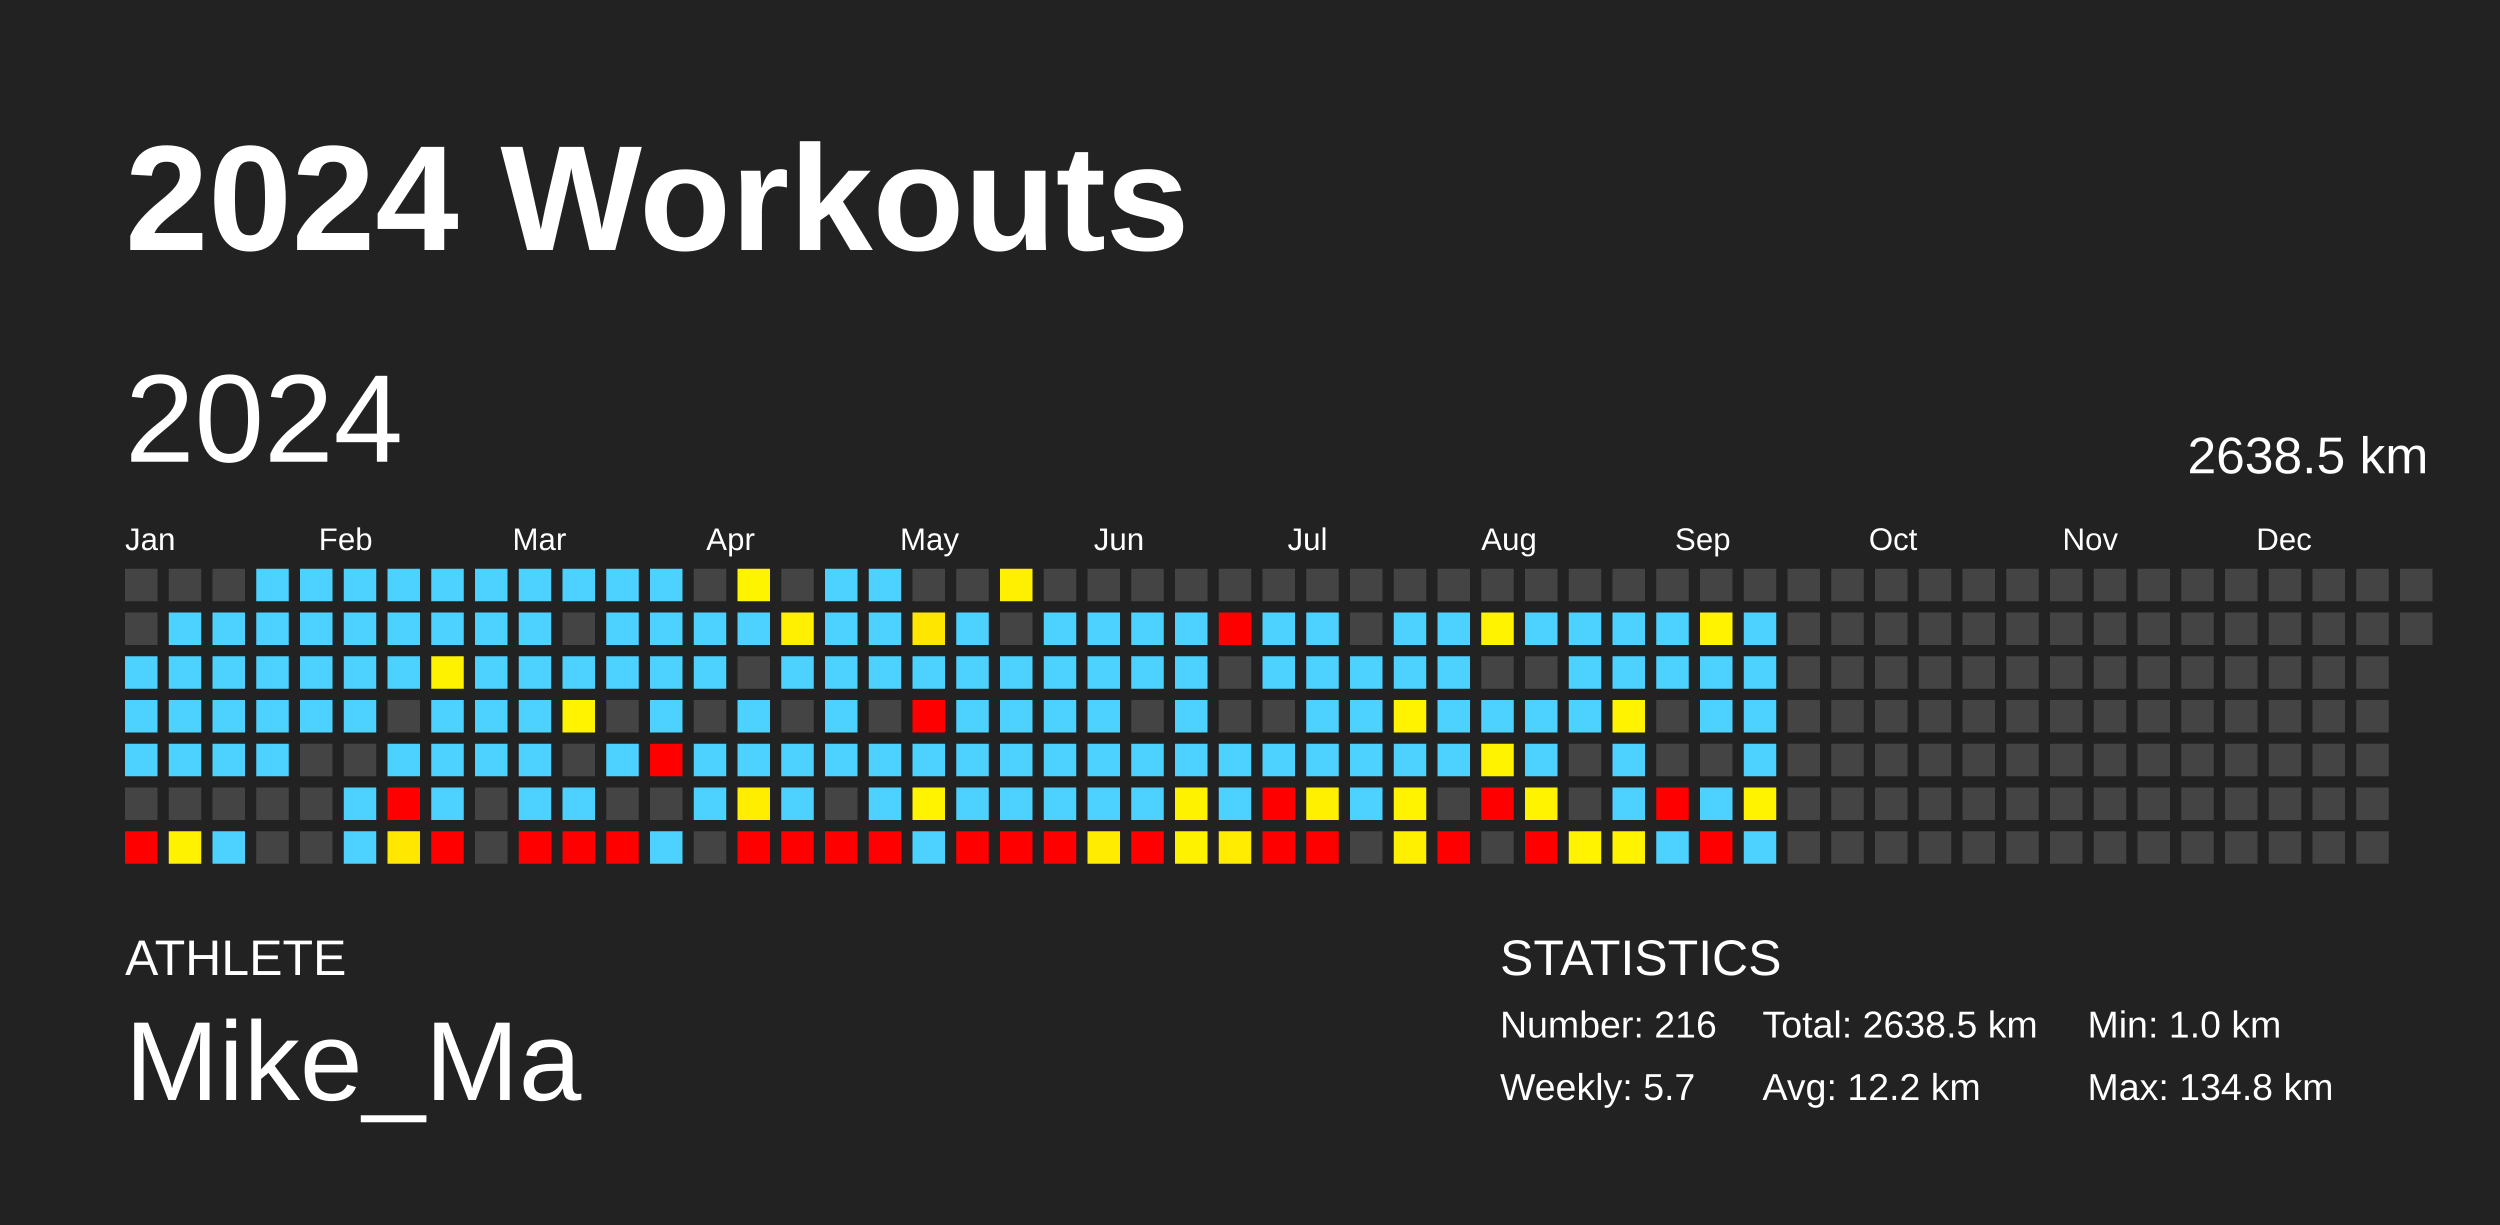
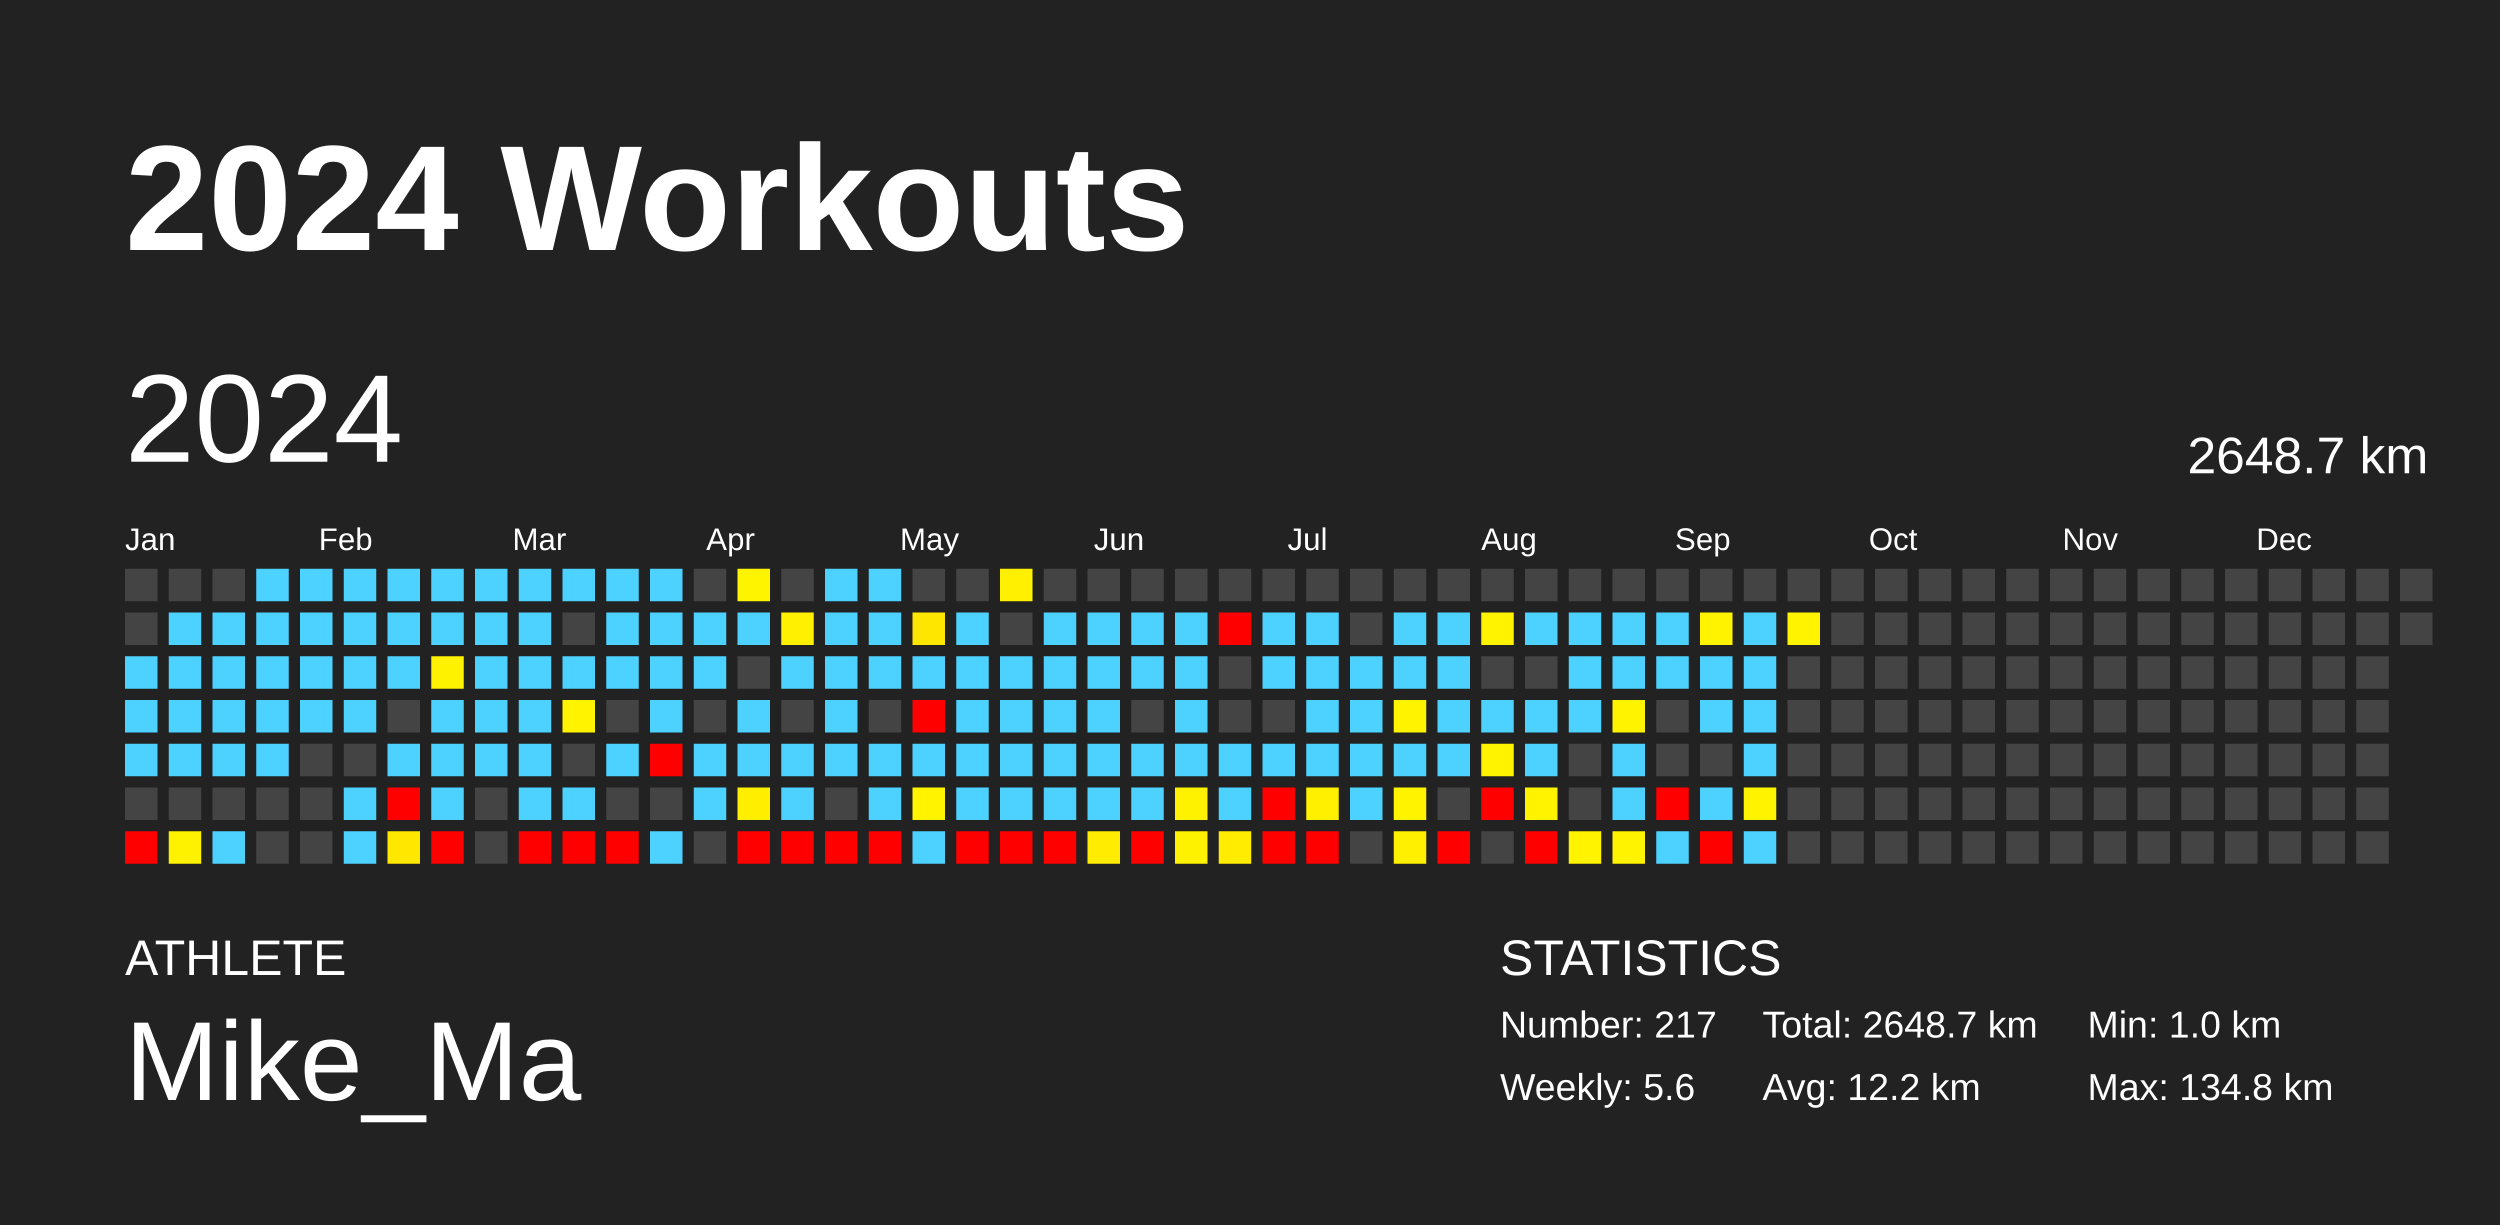
<svg xmlns="http://www.w3.org/2000/svg" baseProfile="full" height="98mm" version="1.1" viewBox="0,0,200,98" width="200mm">
  <defs />
  <rect fill="#222222" height="98" width="200" x="0" y="0" />
  <text fill="#FFFFFF" style="font-size:12px; font-family:Arial; font-weight:bold;" x="10" y="20">2024 Workouts</text>
  <text fill="#FFFFFF" style="font-size:4px; font-family:Arial" x="10" y="78">ATHLETE</text>
  <text fill="#FFFFFF" style="font-size:9px; font-family:Arial" x="10" y="88">Mike_Ma</text>
  <text fill="#FFFFFF" style="font-size:4px; font-family:Arial" x="120" y="78">STATISTICS</text>
-   <text fill="#FFFFFF" style="font-size:3px; font-family:Arial" x="120" y="83">Number: 216</text>
-   <text fill="#FFFFFF" style="font-size:3px; font-family:Arial" x="120" y="88">Weekly: 5.7</text>
-   <text fill="#FFFFFF" style="font-size:3px; font-family:Arial" x="141" y="83">Total: 2638.5 km</text>
+   <text fill="#FFFFFF" style="font-size:3px; font-family:Arial" x="120" y="83">Number: 217</text>
+   <text fill="#FFFFFF" style="font-size:3px; font-family:Arial" x="120" y="88">Weekly: 5.6</text>
+   <text fill="#FFFFFF" style="font-size:3px; font-family:Arial" x="141" y="83">Total: 2648.7 km</text>
  <text fill="#FFFFFF" style="font-size:3px; font-family:Arial" x="141" y="88">Avg: 12.2 km</text>
  <text fill="#FFFFFF" style="font-size:3px; font-family:Arial" x="167" y="83">Min: 1.0 km</text>
  <text fill="#FFFFFF" style="font-size:3px; font-family:Arial" x="167" y="88">Max: 134.8 km</text>
  <text dominant-baseline="hanging" fill="#FFFFFF" style="font-size:10.0px; font-family:Arial;" x="10" y="30">2024</text>
-   <text dominant-baseline="hanging" fill="#FFFFFF" style="font-size:4.125px; font-family:Arial;" x="175" y="35">2638.5 km</text>
+   <text dominant-baseline="hanging" fill="#FFFFFF" style="font-size:4.125px; font-family:Arial;" x="175" y="35">2648.7 km</text>
  <text fill="#FFFFFF" style="font-size:2.5px; font-family:Arial" x="10.0" y="44">Jan</text>
  <text fill="#FFFFFF" style="font-size:2.5px; font-family:Arial" x="25.5" y="44">Feb</text>
  <text fill="#FFFFFF" style="font-size:2.5px; font-family:Arial" x="41.0" y="44">Mar</text>
  <text fill="#FFFFFF" style="font-size:2.5px; font-family:Arial" x="56.5" y="44">Apr</text>
  <text fill="#FFFFFF" style="font-size:2.5px; font-family:Arial" x="72.0" y="44">May</text>
  <text fill="#FFFFFF" style="font-size:2.5px; font-family:Arial" x="87.5" y="44">Jun</text>
  <text fill="#FFFFFF" style="font-size:2.5px; font-family:Arial" x="103.0" y="44">Jul</text>
  <text fill="#FFFFFF" style="font-size:2.5px; font-family:Arial" x="118.5" y="44">Aug</text>
  <text fill="#FFFFFF" style="font-size:2.5px; font-family:Arial" x="134.0" y="44">Sep</text>
  <text fill="#FFFFFF" style="font-size:2.5px; font-family:Arial" x="149.5" y="44">Oct</text>
  <text fill="#FFFFFF" style="font-size:2.5px; font-family:Arial" x="165.0" y="44">Nov</text>
  <text fill="#FFFFFF" style="font-size:2.5px; font-family:Arial" x="180.5" y="44">Dec</text>
  <rect fill="#444444" height="2.6" width="2.6" x="10.0" y="45.5" />
  <rect fill="#444444" height="2.6" width="2.6" x="10.0" y="49.0" />
  <rect fill="#4dd2ff" height="2.6" width="2.6" x="10.0" y="52.5" />
  <rect fill="#4dd2ff" height="2.6" width="2.6" x="10.0" y="56.0" />
  <rect fill="#4dd2ff" height="2.6" width="2.6" x="10.0" y="59.5" />
  <rect fill="#444444" height="2.6" width="2.6" x="10.0" y="63.0" />
  <rect fill="red" height="2.6" width="2.6" x="10.0" y="66.5" />
  <rect fill="#444444" height="2.6" width="2.6" x="13.5" y="45.5" />
  <rect fill="#4dd2ff" height="2.6" width="2.6" x="13.5" y="49.0" />
  <rect fill="#4dd2ff" height="2.6" width="2.6" x="13.5" y="52.5" />
  <rect fill="#4dd2ff" height="2.6" width="2.6" x="13.5" y="56.0" />
  <rect fill="#4dd2ff" height="2.6" width="2.6" x="13.5" y="59.5" />
  <rect fill="#444444" height="2.6" width="2.6" x="13.5" y="63.0" />
  <rect fill="#fff200" height="2.6" width="2.6" x="13.5" y="66.5" />
  <rect fill="#444444" height="2.6" width="2.6" x="17.0" y="45.5" />
  <rect fill="#4dd2ff" height="2.6" width="2.6" x="17.0" y="49.0" />
  <rect fill="#4dd2ff" height="2.6" width="2.6" x="17.0" y="52.5" />
  <rect fill="#4dd2ff" height="2.6" width="2.6" x="17.0" y="56.0" />
  <rect fill="#4dd2ff" height="2.6" width="2.6" x="17.0" y="59.5" />
  <rect fill="#444444" height="2.6" width="2.6" x="17.0" y="63.0" />
  <rect fill="#4dd2ff" height="2.6" width="2.6" x="17.0" y="66.5" />
  <rect fill="#4dd2ff" height="2.6" width="2.6" x="20.5" y="45.5" />
  <rect fill="#4dd2ff" height="2.6" width="2.6" x="20.5" y="49.0" />
  <rect fill="#4dd2ff" height="2.6" width="2.6" x="20.5" y="52.5" />
  <rect fill="#4dd2ff" height="2.6" width="2.6" x="20.5" y="56.0" />
  <rect fill="#4dd2ff" height="2.6" width="2.6" x="20.5" y="59.5" />
  <rect fill="#444444" height="2.6" width="2.6" x="20.5" y="63.0" />
  <rect fill="#444444" height="2.6" width="2.6" x="20.5" y="66.5" />
  <rect fill="#4dd2ff" height="2.6" width="2.6" x="24.0" y="45.5" />
  <rect fill="#4dd2ff" height="2.6" width="2.6" x="24.0" y="49.0" />
  <rect fill="#4dd2ff" height="2.6" width="2.6" x="24.0" y="52.5" />
  <rect fill="#4dd2ff" height="2.6" width="2.6" x="24.0" y="56.0" />
  <rect fill="#444444" height="2.6" width="2.6" x="24.0" y="59.5" />
  <rect fill="#444444" height="2.6" width="2.6" x="24.0" y="63.0" />
  <rect fill="#444444" height="2.6" width="2.6" x="24.0" y="66.5" />
  <rect fill="#4dd2ff" height="2.6" width="2.6" x="27.5" y="45.5" />
  <rect fill="#4dd2ff" height="2.6" width="2.6" x="27.5" y="49.0" />
  <rect fill="#4dd2ff" height="2.6" width="2.6" x="27.5" y="52.5" />
  <rect fill="#4dd2ff" height="2.6" width="2.6" x="27.5" y="56.0" />
  <rect fill="#444444" height="2.6" width="2.6" x="27.5" y="59.5" />
  <rect fill="#4dd2ff" height="2.6" width="2.6" x="27.5" y="63.0" />
  <rect fill="#4dd2ff" height="2.6" width="2.6" x="27.5" y="66.5" />
  <rect fill="#4dd2ff" height="2.6" width="2.6" x="31.0" y="45.5" />
  <rect fill="#4dd2ff" height="2.6" width="2.6" x="31.0" y="49.0" />
  <rect fill="#4dd2ff" height="2.6" width="2.6" x="31.0" y="52.5" />
  <rect fill="#444444" height="2.6" width="2.6" x="31.0" y="56.0" />
  <rect fill="#4dd2ff" height="2.6" width="2.6" x="31.0" y="59.5" />
  <rect fill="red" height="2.6" width="2.6" x="31.0" y="63.0" />
  <rect fill="#ffe700" height="2.6" width="2.6" x="31.0" y="66.5" />
  <rect fill="#4dd2ff" height="2.6" width="2.6" x="34.5" y="45.5" />
  <rect fill="#4dd2ff" height="2.6" width="2.6" x="34.5" y="49.0" />
  <rect fill="#fff200" height="2.6" width="2.6" x="34.5" y="52.5" />
  <rect fill="#4dd2ff" height="2.6" width="2.6" x="34.5" y="56.0" />
  <rect fill="#4dd2ff" height="2.6" width="2.6" x="34.5" y="59.5" />
  <rect fill="#4dd2ff" height="2.6" width="2.6" x="34.5" y="63.0" />
  <rect fill="red" height="2.6" width="2.6" x="34.5" y="66.5" />
  <rect fill="#4dd2ff" height="2.6" width="2.6" x="38.0" y="45.5" />
  <rect fill="#4dd2ff" height="2.6" width="2.6" x="38.0" y="49.0" />
  <rect fill="#4dd2ff" height="2.6" width="2.6" x="38.0" y="52.5" />
  <rect fill="#4dd2ff" height="2.6" width="2.6" x="38.0" y="56.0" />
  <rect fill="#4dd2ff" height="2.6" width="2.6" x="38.0" y="59.5" />
  <rect fill="#444444" height="2.6" width="2.6" x="38.0" y="63.0" />
  <rect fill="#444444" height="2.6" width="2.6" x="38.0" y="66.5" />
  <rect fill="#4dd2ff" height="2.6" width="2.6" x="41.5" y="45.5" />
  <rect fill="#4dd2ff" height="2.6" width="2.6" x="41.5" y="49.0" />
  <rect fill="#4dd2ff" height="2.6" width="2.6" x="41.5" y="52.5" />
  <rect fill="#4dd2ff" height="2.6" width="2.6" x="41.5" y="56.0" />
  <rect fill="#4dd2ff" height="2.6" width="2.6" x="41.5" y="59.5" />
  <rect fill="#4dd2ff" height="2.6" width="2.6" x="41.5" y="63.0" />
  <rect fill="red" height="2.6" width="2.6" x="41.5" y="66.5" />
  <rect fill="#4dd2ff" height="2.6" width="2.6" x="45.0" y="45.5" />
  <rect fill="#444444" height="2.6" width="2.6" x="45.0" y="49.0" />
  <rect fill="#4dd2ff" height="2.6" width="2.6" x="45.0" y="52.5" />
  <rect fill="#fff300" height="2.6" width="2.6" x="45.0" y="56.0" />
  <rect fill="#444444" height="2.6" width="2.6" x="45.0" y="59.5" />
  <rect fill="#4dd2ff" height="2.6" width="2.6" x="45.0" y="63.0" />
  <rect fill="red" height="2.6" width="2.6" x="45.0" y="66.5" />
  <rect fill="#4dd2ff" height="2.6" width="2.6" x="48.5" y="45.5" />
  <rect fill="#4dd2ff" height="2.6" width="2.6" x="48.5" y="49.0" />
  <rect fill="#4dd2ff" height="2.6" width="2.6" x="48.5" y="52.5" />
  <rect fill="#444444" height="2.6" width="2.6" x="48.5" y="56.0" />
  <rect fill="#4dd2ff" height="2.6" width="2.6" x="48.5" y="59.5" />
  <rect fill="#444444" height="2.6" width="2.6" x="48.5" y="63.0" />
  <rect fill="red" height="2.6" width="2.6" x="48.5" y="66.5" />
  <rect fill="#4dd2ff" height="2.6" width="2.6" x="52.0" y="45.5" />
  <rect fill="#4dd2ff" height="2.6" width="2.6" x="52.0" y="49.0" />
  <rect fill="#4dd2ff" height="2.6" width="2.6" x="52.0" y="52.5" />
  <rect fill="#4dd2ff" height="2.6" width="2.6" x="52.0" y="56.0" />
  <rect fill="red" height="2.6" width="2.6" x="52.0" y="59.5" />
  <rect fill="#444444" height="2.6" width="2.6" x="52.0" y="63.0" />
  <rect fill="#4dd2ff" height="2.6" width="2.6" x="52.0" y="66.5" />
  <rect fill="#444444" height="2.6" width="2.6" x="55.5" y="45.5" />
  <rect fill="#4dd2ff" height="2.6" width="2.6" x="55.5" y="49.0" />
  <rect fill="#4dd2ff" height="2.6" width="2.6" x="55.5" y="52.5" />
  <rect fill="#444444" height="2.6" width="2.6" x="55.5" y="56.0" />
  <rect fill="#4dd2ff" height="2.6" width="2.6" x="55.5" y="59.5" />
  <rect fill="#4dd2ff" height="2.6" width="2.6" x="55.5" y="63.0" />
  <rect fill="#444444" height="2.6" width="2.6" x="55.5" y="66.5" />
  <rect fill="#fff400" height="2.6" width="2.6" x="59.0" y="45.5" />
  <rect fill="#4dd2ff" height="2.6" width="2.6" x="59.0" y="49.0" />
  <rect fill="#444444" height="2.6" width="2.6" x="59.0" y="52.5" />
  <rect fill="#4dd2ff" height="2.6" width="2.6" x="59.0" y="56.0" />
  <rect fill="#4dd2ff" height="2.6" width="2.6" x="59.0" y="59.5" />
  <rect fill="#ffee00" height="2.6" width="2.6" x="59.0" y="63.0" />
  <rect fill="red" height="2.6" width="2.6" x="59.0" y="66.5" />
  <rect fill="#444444" height="2.6" width="2.6" x="62.5" y="45.5" />
  <rect fill="#ffef00" height="2.6" width="2.6" x="62.5" y="49.0" />
  <rect fill="#4dd2ff" height="2.6" width="2.6" x="62.5" y="52.5" />
  <rect fill="#444444" height="2.6" width="2.6" x="62.5" y="56.0" />
  <rect fill="#4dd2ff" height="2.6" width="2.6" x="62.5" y="59.5" />
  <rect fill="#4dd2ff" height="2.6" width="2.6" x="62.5" y="63.0" />
  <rect fill="red" height="2.6" width="2.6" x="62.5" y="66.5" />
  <rect fill="#4dd2ff" height="2.6" width="2.6" x="66.0" y="45.5" />
  <rect fill="#4dd2ff" height="2.6" width="2.6" x="66.0" y="49.0" />
  <rect fill="#4dd2ff" height="2.6" width="2.6" x="66.0" y="52.5" />
  <rect fill="#4dd2ff" height="2.6" width="2.6" x="66.0" y="56.0" />
  <rect fill="#4dd2ff" height="2.6" width="2.6" x="66.0" y="59.5" />
  <rect fill="#444444" height="2.6" width="2.6" x="66.0" y="63.0" />
  <rect fill="red" height="2.6" width="2.6" x="66.0" y="66.5" />
  <rect fill="#4dd2ff" height="2.6" width="2.6" x="69.5" y="45.5" />
  <rect fill="#4dd2ff" height="2.6" width="2.6" x="69.5" y="49.0" />
  <rect fill="#4dd2ff" height="2.6" width="2.6" x="69.5" y="52.5" />
  <rect fill="#444444" height="2.6" width="2.6" x="69.5" y="56.0" />
  <rect fill="#4dd2ff" height="2.6" width="2.6" x="69.5" y="59.5" />
  <rect fill="#4dd2ff" height="2.6" width="2.6" x="69.5" y="63.0" />
  <rect fill="red" height="2.6" width="2.6" x="69.5" y="66.5" />
  <rect fill="#444444" height="2.6" width="2.6" x="73.0" y="45.5" />
  <rect fill="#ffe600" height="2.6" width="2.6" x="73.0" y="49.0" />
  <rect fill="#4dd2ff" height="2.6" width="2.6" x="73.0" y="52.5" />
  <rect fill="red" height="2.6" width="2.6" x="73.0" y="56.0" />
  <rect fill="#4dd2ff" height="2.6" width="2.6" x="73.0" y="59.5" />
  <rect fill="#fff300" height="2.6" width="2.6" x="73.0" y="63.0" />
  <rect fill="#4dd2ff" height="2.6" width="2.6" x="73.0" y="66.5" />
  <rect fill="#444444" height="2.6" width="2.6" x="76.5" y="45.5" />
  <rect fill="#4dd2ff" height="2.6" width="2.6" x="76.5" y="49.0" />
  <rect fill="#4dd2ff" height="2.6" width="2.6" x="76.5" y="52.5" />
  <rect fill="#4dd2ff" height="2.6" width="2.6" x="76.5" y="56.0" />
  <rect fill="#4dd2ff" height="2.6" width="2.6" x="76.5" y="59.5" />
  <rect fill="#4dd2ff" height="2.6" width="2.6" x="76.5" y="63.0" />
  <rect fill="red" height="2.6" width="2.6" x="76.5" y="66.5" />
  <rect fill="#ffef00" height="2.6" width="2.6" x="80.0" y="45.5" />
  <rect fill="#444444" height="2.6" width="2.6" x="80.0" y="49.0" />
  <rect fill="#4dd2ff" height="2.6" width="2.6" x="80.0" y="52.5" />
  <rect fill="#4dd2ff" height="2.6" width="2.6" x="80.0" y="56.0" />
  <rect fill="#4dd2ff" height="2.6" width="2.6" x="80.0" y="59.5" />
  <rect fill="#4dd2ff" height="2.6" width="2.6" x="80.0" y="63.0" />
  <rect fill="red" height="2.6" width="2.6" x="80.0" y="66.5" />
  <rect fill="#444444" height="2.6" width="2.6" x="83.5" y="45.5" />
  <rect fill="#4dd2ff" height="2.6" width="2.6" x="83.5" y="49.0" />
  <rect fill="#4dd2ff" height="2.6" width="2.6" x="83.5" y="52.5" />
  <rect fill="#4dd2ff" height="2.6" width="2.6" x="83.5" y="56.0" />
  <rect fill="#4dd2ff" height="2.6" width="2.6" x="83.5" y="59.5" />
  <rect fill="#4dd2ff" height="2.6" width="2.6" x="83.5" y="63.0" />
  <rect fill="red" height="2.6" width="2.6" x="83.5" y="66.5" />
  <rect fill="#444444" height="2.6" width="2.6" x="87.0" y="45.5" />
  <rect fill="#4dd2ff" height="2.6" width="2.6" x="87.0" y="49.0" />
  <rect fill="#4dd2ff" height="2.6" width="2.6" x="87.0" y="52.5" />
  <rect fill="#4dd2ff" height="2.6" width="2.6" x="87.0" y="56.0" />
  <rect fill="#4dd2ff" height="2.6" width="2.6" x="87.0" y="59.5" />
  <rect fill="#4dd2ff" height="2.6" width="2.6" x="87.0" y="63.0" />
  <rect fill="#ffec00" height="2.6" width="2.6" x="87.0" y="66.5" />
  <rect fill="#444444" height="2.6" width="2.6" x="90.5" y="45.5" />
  <rect fill="#4dd2ff" height="2.6" width="2.6" x="90.5" y="49.0" />
  <rect fill="#4dd2ff" height="2.6" width="2.6" x="90.5" y="52.5" />
  <rect fill="#444444" height="2.6" width="2.6" x="90.5" y="56.0" />
  <rect fill="#4dd2ff" height="2.6" width="2.6" x="90.5" y="59.5" />
  <rect fill="#4dd2ff" height="2.6" width="2.6" x="90.5" y="63.0" />
  <rect fill="red" height="2.6" width="2.6" x="90.5" y="66.5" />
  <rect fill="#444444" height="2.6" width="2.6" x="94.0" y="45.5" />
  <rect fill="#4dd2ff" height="2.6" width="2.6" x="94.0" y="49.0" />
  <rect fill="#4dd2ff" height="2.6" width="2.6" x="94.0" y="52.5" />
  <rect fill="#4dd2ff" height="2.6" width="2.6" x="94.0" y="56.0" />
  <rect fill="#4dd2ff" height="2.6" width="2.6" x="94.0" y="59.5" />
  <rect fill="#fff200" height="2.6" width="2.6" x="94.0" y="63.0" />
  <rect fill="#fff200" height="2.6" width="2.6" x="94.0" y="66.5" />
  <rect fill="#444444" height="2.6" width="2.6" x="97.5" y="45.5" />
  <rect fill="red" height="2.6" width="2.6" x="97.5" y="49.0" />
  <rect fill="#444444" height="2.6" width="2.6" x="97.5" y="52.5" />
  <rect fill="#444444" height="2.6" width="2.6" x="97.5" y="56.0" />
  <rect fill="#4dd2ff" height="2.6" width="2.6" x="97.5" y="59.5" />
  <rect fill="#4dd2ff" height="2.6" width="2.6" x="97.5" y="63.0" />
  <rect fill="#ffec00" height="2.6" width="2.6" x="97.5" y="66.5" />
  <rect fill="#444444" height="2.6" width="2.6" x="101.0" y="45.5" />
  <rect fill="#4dd2ff" height="2.6" width="2.6" x="101.0" y="49.0" />
  <rect fill="#4dd2ff" height="2.6" width="2.6" x="101.0" y="52.5" />
  <rect fill="#444444" height="2.6" width="2.6" x="101.0" y="56.0" />
  <rect fill="#4dd2ff" height="2.6" width="2.6" x="101.0" y="59.5" />
  <rect fill="red" height="2.6" width="2.6" x="101.0" y="63.0" />
  <rect fill="red" height="2.6" width="2.6" x="101.0" y="66.5" />
  <rect fill="#444444" height="2.6" width="2.6" x="104.5" y="45.5" />
  <rect fill="#4dd2ff" height="2.6" width="2.6" x="104.5" y="49.0" />
  <rect fill="#4dd2ff" height="2.6" width="2.6" x="104.5" y="52.5" />
  <rect fill="#4dd2ff" height="2.6" width="2.6" x="104.5" y="56.0" />
  <rect fill="#4dd2ff" height="2.6" width="2.6" x="104.5" y="59.5" />
  <rect fill="#fff000" height="2.6" width="2.6" x="104.5" y="63.0" />
  <rect fill="red" height="2.6" width="2.6" x="104.5" y="66.5" />
  <rect fill="#444444" height="2.6" width="2.6" x="108.0" y="45.5" />
  <rect fill="#444444" height="2.6" width="2.6" x="108.0" y="49.0" />
  <rect fill="#4dd2ff" height="2.6" width="2.6" x="108.0" y="52.5" />
  <rect fill="#4dd2ff" height="2.6" width="2.6" x="108.0" y="56.0" />
  <rect fill="#4dd2ff" height="2.6" width="2.6" x="108.0" y="59.5" />
  <rect fill="#4dd2ff" height="2.6" width="2.6" x="108.0" y="63.0" />
  <rect fill="#444444" height="2.6" width="2.6" x="108.0" y="66.5" />
  <rect fill="#444444" height="2.6" width="2.6" x="111.5" y="45.5" />
  <rect fill="#4dd2ff" height="2.6" width="2.6" x="111.5" y="49.0" />
  <rect fill="#4dd2ff" height="2.6" width="2.6" x="111.5" y="52.5" />
  <rect fill="#fff300" height="2.6" width="2.6" x="111.5" y="56.0" />
  <rect fill="#4dd2ff" height="2.6" width="2.6" x="111.5" y="59.5" />
  <rect fill="#fff300" height="2.6" width="2.6" x="111.5" y="63.0" />
  <rect fill="#fff000" height="2.6" width="2.6" x="111.5" y="66.5" />
  <rect fill="#444444" height="2.6" width="2.6" x="115.0" y="45.5" />
  <rect fill="#4dd2ff" height="2.6" width="2.6" x="115.0" y="49.0" />
  <rect fill="#4dd2ff" height="2.6" width="2.6" x="115.0" y="52.5" />
  <rect fill="#4dd2ff" height="2.6" width="2.6" x="115.0" y="56.0" />
  <rect fill="#4dd2ff" height="2.6" width="2.6" x="115.0" y="59.5" />
  <rect fill="#444444" height="2.6" width="2.6" x="115.0" y="63.0" />
  <rect fill="red" height="2.6" width="2.6" x="115.0" y="66.5" />
  <rect fill="#444444" height="2.6" width="2.6" x="118.5" y="45.5" />
  <rect fill="#fff300" height="2.6" width="2.6" x="118.5" y="49.0" />
  <rect fill="#444444" height="2.6" width="2.6" x="118.5" y="52.5" />
  <rect fill="#4dd2ff" height="2.6" width="2.6" x="118.5" y="56.0" />
  <rect fill="#fff300" height="2.6" width="2.6" x="118.5" y="59.5" />
  <rect fill="red" height="2.6" width="2.6" x="118.5" y="63.0" />
  <rect fill="#444444" height="2.6" width="2.6" x="118.5" y="66.5" />
  <rect fill="#444444" height="2.6" width="2.6" x="122.0" y="45.5" />
  <rect fill="#4dd2ff" height="2.6" width="2.6" x="122.0" y="49.0" />
  <rect fill="#444444" height="2.6" width="2.6" x="122.0" y="52.5" />
  <rect fill="#4dd2ff" height="2.6" width="2.6" x="122.0" y="56.0" />
  <rect fill="#4dd2ff" height="2.6" width="2.6" x="122.0" y="59.5" />
  <rect fill="#fff300" height="2.6" width="2.6" x="122.0" y="63.0" />
  <rect fill="red" height="2.6" width="2.6" x="122.0" y="66.5" />
  <rect fill="#444444" height="2.6" width="2.6" x="125.5" y="45.5" />
  <rect fill="#4dd2ff" height="2.6" width="2.6" x="125.5" y="49.0" />
  <rect fill="#4dd2ff" height="2.6" width="2.6" x="125.5" y="52.5" />
  <rect fill="#4dd2ff" height="2.6" width="2.6" x="125.5" y="56.0" />
  <rect fill="#444444" height="2.6" width="2.6" x="125.5" y="59.5" />
  <rect fill="#444444" height="2.6" width="2.6" x="125.5" y="63.0" />
  <rect fill="#fff300" height="2.6" width="2.6" x="125.5" y="66.5" />
  <rect fill="#444444" height="2.6" width="2.6" x="129.0" y="45.5" />
  <rect fill="#4dd2ff" height="2.6" width="2.6" x="129.0" y="49.0" />
  <rect fill="#4dd2ff" height="2.6" width="2.6" x="129.0" y="52.5" />
  <rect fill="#fff300" height="2.6" width="2.6" x="129.0" y="56.0" />
  <rect fill="#4dd2ff" height="2.6" width="2.6" x="129.0" y="59.5" />
  <rect fill="#4dd2ff" height="2.6" width="2.6" x="129.0" y="63.0" />
  <rect fill="#fff300" height="2.6" width="2.6" x="129.0" y="66.5" />
  <rect fill="#444444" height="2.6" width="2.6" x="132.5" y="45.5" />
  <rect fill="#4dd2ff" height="2.6" width="2.6" x="132.5" y="49.0" />
  <rect fill="#4dd2ff" height="2.6" width="2.6" x="132.5" y="52.5" />
  <rect fill="#444444" height="2.6" width="2.6" x="132.5" y="56.0" />
  <rect fill="#444444" height="2.6" width="2.6" x="132.5" y="59.5" />
  <rect fill="red" height="2.6" width="2.6" x="132.5" y="63.0" />
  <rect fill="#4dd2ff" height="2.6" width="2.6" x="132.5" y="66.5" />
  <rect fill="#444444" height="2.6" width="2.6" x="136.0" y="45.5" />
  <rect fill="#fff300" height="2.6" width="2.6" x="136.0" y="49.0" />
  <rect fill="#4dd2ff" height="2.6" width="2.6" x="136.0" y="52.5" />
  <rect fill="#4dd2ff" height="2.6" width="2.6" x="136.0" y="56.0" />
  <rect fill="#444444" height="2.6" width="2.6" x="136.0" y="59.5" />
  <rect fill="#4dd2ff" height="2.6" width="2.6" x="136.0" y="63.0" />
  <rect fill="red" height="2.6" width="2.6" x="136.0" y="66.5" />
  <rect fill="#444444" height="2.6" width="2.6" x="139.5" y="45.5" />
  <rect fill="#4dd2ff" height="2.6" width="2.6" x="139.5" y="49.0" />
  <rect fill="#4dd2ff" height="2.6" width="2.6" x="139.5" y="52.5" />
  <rect fill="#4dd2ff" height="2.6" width="2.6" x="139.5" y="56.0" />
  <rect fill="#4dd2ff" height="2.6" width="2.6" x="139.5" y="59.5" />
  <rect fill="#fff300" height="2.6" width="2.6" x="139.5" y="63.0" />
  <rect fill="#4dd2ff" height="2.6" width="2.6" x="139.5" y="66.5" />
  <rect fill="#444444" height="2.6" width="2.6" x="143.0" y="45.5" />
-   <rect fill="#444444" height="2.6" width="2.6" x="143.0" y="49.0" />
+   <rect fill="#fff300" height="2.6" width="2.6" x="143.0" y="49.0" />
  <rect fill="#444444" height="2.6" width="2.6" x="143.0" y="52.5" />
  <rect fill="#444444" height="2.6" width="2.6" x="143.0" y="56.0" />
  <rect fill="#444444" height="2.6" width="2.6" x="143.0" y="59.5" />
  <rect fill="#444444" height="2.6" width="2.6" x="143.0" y="63.0" />
  <rect fill="#444444" height="2.6" width="2.6" x="143.0" y="66.5" />
  <rect fill="#444444" height="2.6" width="2.6" x="146.5" y="45.5" />
  <rect fill="#444444" height="2.6" width="2.6" x="146.5" y="49.0" />
  <rect fill="#444444" height="2.6" width="2.6" x="146.5" y="52.5" />
  <rect fill="#444444" height="2.6" width="2.6" x="146.5" y="56.0" />
  <rect fill="#444444" height="2.6" width="2.6" x="146.5" y="59.5" />
  <rect fill="#444444" height="2.6" width="2.6" x="146.5" y="63.0" />
  <rect fill="#444444" height="2.6" width="2.6" x="146.5" y="66.5" />
  <rect fill="#444444" height="2.6" width="2.6" x="150.0" y="45.5" />
  <rect fill="#444444" height="2.6" width="2.6" x="150.0" y="49.0" />
  <rect fill="#444444" height="2.6" width="2.6" x="150.0" y="52.5" />
  <rect fill="#444444" height="2.6" width="2.6" x="150.0" y="56.0" />
  <rect fill="#444444" height="2.6" width="2.6" x="150.0" y="59.5" />
  <rect fill="#444444" height="2.6" width="2.6" x="150.0" y="63.0" />
  <rect fill="#444444" height="2.6" width="2.6" x="150.0" y="66.5" />
  <rect fill="#444444" height="2.6" width="2.6" x="153.5" y="45.5" />
  <rect fill="#444444" height="2.6" width="2.6" x="153.5" y="49.0" />
  <rect fill="#444444" height="2.6" width="2.6" x="153.5" y="52.5" />
  <rect fill="#444444" height="2.6" width="2.6" x="153.5" y="56.0" />
  <rect fill="#444444" height="2.6" width="2.6" x="153.5" y="59.5" />
  <rect fill="#444444" height="2.6" width="2.6" x="153.5" y="63.0" />
  <rect fill="#444444" height="2.6" width="2.6" x="153.5" y="66.5" />
  <rect fill="#444444" height="2.6" width="2.6" x="157.0" y="45.5" />
  <rect fill="#444444" height="2.6" width="2.6" x="157.0" y="49.0" />
  <rect fill="#444444" height="2.6" width="2.6" x="157.0" y="52.5" />
  <rect fill="#444444" height="2.6" width="2.6" x="157.0" y="56.0" />
  <rect fill="#444444" height="2.6" width="2.6" x="157.0" y="59.5" />
  <rect fill="#444444" height="2.6" width="2.6" x="157.0" y="63.0" />
  <rect fill="#444444" height="2.6" width="2.6" x="157.0" y="66.5" />
  <rect fill="#444444" height="2.6" width="2.6" x="160.5" y="45.5" />
  <rect fill="#444444" height="2.6" width="2.6" x="160.5" y="49.0" />
  <rect fill="#444444" height="2.6" width="2.6" x="160.5" y="52.5" />
  <rect fill="#444444" height="2.6" width="2.6" x="160.5" y="56.0" />
  <rect fill="#444444" height="2.6" width="2.6" x="160.5" y="59.5" />
  <rect fill="#444444" height="2.6" width="2.6" x="160.5" y="63.0" />
  <rect fill="#444444" height="2.6" width="2.6" x="160.5" y="66.5" />
  <rect fill="#444444" height="2.6" width="2.6" x="164.0" y="45.5" />
  <rect fill="#444444" height="2.6" width="2.6" x="164.0" y="49.0" />
  <rect fill="#444444" height="2.6" width="2.6" x="164.0" y="52.5" />
  <rect fill="#444444" height="2.6" width="2.6" x="164.0" y="56.0" />
  <rect fill="#444444" height="2.6" width="2.6" x="164.0" y="59.5" />
  <rect fill="#444444" height="2.6" width="2.6" x="164.0" y="63.0" />
  <rect fill="#444444" height="2.6" width="2.6" x="164.0" y="66.5" />
  <rect fill="#444444" height="2.6" width="2.6" x="167.5" y="45.5" />
  <rect fill="#444444" height="2.6" width="2.6" x="167.5" y="49.0" />
  <rect fill="#444444" height="2.6" width="2.6" x="167.5" y="52.5" />
  <rect fill="#444444" height="2.6" width="2.6" x="167.5" y="56.0" />
  <rect fill="#444444" height="2.6" width="2.6" x="167.5" y="59.5" />
  <rect fill="#444444" height="2.6" width="2.6" x="167.5" y="63.0" />
  <rect fill="#444444" height="2.6" width="2.6" x="167.5" y="66.5" />
  <rect fill="#444444" height="2.6" width="2.6" x="171.0" y="45.5" />
  <rect fill="#444444" height="2.6" width="2.6" x="171.0" y="49.0" />
  <rect fill="#444444" height="2.6" width="2.6" x="171.0" y="52.5" />
  <rect fill="#444444" height="2.6" width="2.6" x="171.0" y="56.0" />
  <rect fill="#444444" height="2.6" width="2.6" x="171.0" y="59.5" />
  <rect fill="#444444" height="2.6" width="2.6" x="171.0" y="63.0" />
  <rect fill="#444444" height="2.6" width="2.6" x="171.0" y="66.5" />
  <rect fill="#444444" height="2.6" width="2.6" x="174.5" y="45.5" />
  <rect fill="#444444" height="2.6" width="2.6" x="174.5" y="49.0" />
  <rect fill="#444444" height="2.6" width="2.6" x="174.5" y="52.5" />
  <rect fill="#444444" height="2.6" width="2.6" x="174.5" y="56.0" />
  <rect fill="#444444" height="2.6" width="2.6" x="174.5" y="59.5" />
  <rect fill="#444444" height="2.6" width="2.6" x="174.5" y="63.0" />
  <rect fill="#444444" height="2.6" width="2.6" x="174.5" y="66.5" />
  <rect fill="#444444" height="2.6" width="2.6" x="178.0" y="45.5" />
  <rect fill="#444444" height="2.6" width="2.6" x="178.0" y="49.0" />
  <rect fill="#444444" height="2.6" width="2.6" x="178.0" y="52.5" />
  <rect fill="#444444" height="2.6" width="2.6" x="178.0" y="56.0" />
  <rect fill="#444444" height="2.6" width="2.6" x="178.0" y="59.5" />
  <rect fill="#444444" height="2.6" width="2.6" x="178.0" y="63.0" />
  <rect fill="#444444" height="2.6" width="2.6" x="178.0" y="66.5" />
  <rect fill="#444444" height="2.6" width="2.6" x="181.5" y="45.5" />
  <rect fill="#444444" height="2.6" width="2.6" x="181.5" y="49.0" />
  <rect fill="#444444" height="2.6" width="2.6" x="181.5" y="52.5" />
  <rect fill="#444444" height="2.6" width="2.6" x="181.5" y="56.0" />
  <rect fill="#444444" height="2.6" width="2.6" x="181.5" y="59.5" />
  <rect fill="#444444" height="2.6" width="2.6" x="181.5" y="63.0" />
  <rect fill="#444444" height="2.6" width="2.6" x="181.5" y="66.5" />
  <rect fill="#444444" height="2.6" width="2.6" x="185.0" y="45.5" />
  <rect fill="#444444" height="2.6" width="2.6" x="185.0" y="49.0" />
  <rect fill="#444444" height="2.6" width="2.6" x="185.0" y="52.5" />
  <rect fill="#444444" height="2.6" width="2.6" x="185.0" y="56.0" />
  <rect fill="#444444" height="2.6" width="2.6" x="185.0" y="59.5" />
  <rect fill="#444444" height="2.6" width="2.6" x="185.0" y="63.0" />
  <rect fill="#444444" height="2.6" width="2.6" x="185.0" y="66.5" />
  <rect fill="#444444" height="2.6" width="2.6" x="188.5" y="45.5" />
  <rect fill="#444444" height="2.6" width="2.6" x="188.5" y="49.0" />
  <rect fill="#444444" height="2.6" width="2.6" x="188.5" y="52.5" />
  <rect fill="#444444" height="2.6" width="2.6" x="188.5" y="56.0" />
  <rect fill="#444444" height="2.6" width="2.6" x="188.5" y="59.5" />
  <rect fill="#444444" height="2.6" width="2.6" x="188.5" y="63.0" />
  <rect fill="#444444" height="2.6" width="2.6" x="188.5" y="66.5" />
  <rect fill="#444444" height="2.6" width="2.6" x="192.0" y="45.5" />
  <rect fill="#444444" height="2.6" width="2.6" x="192.0" y="49.0" />
</svg>
